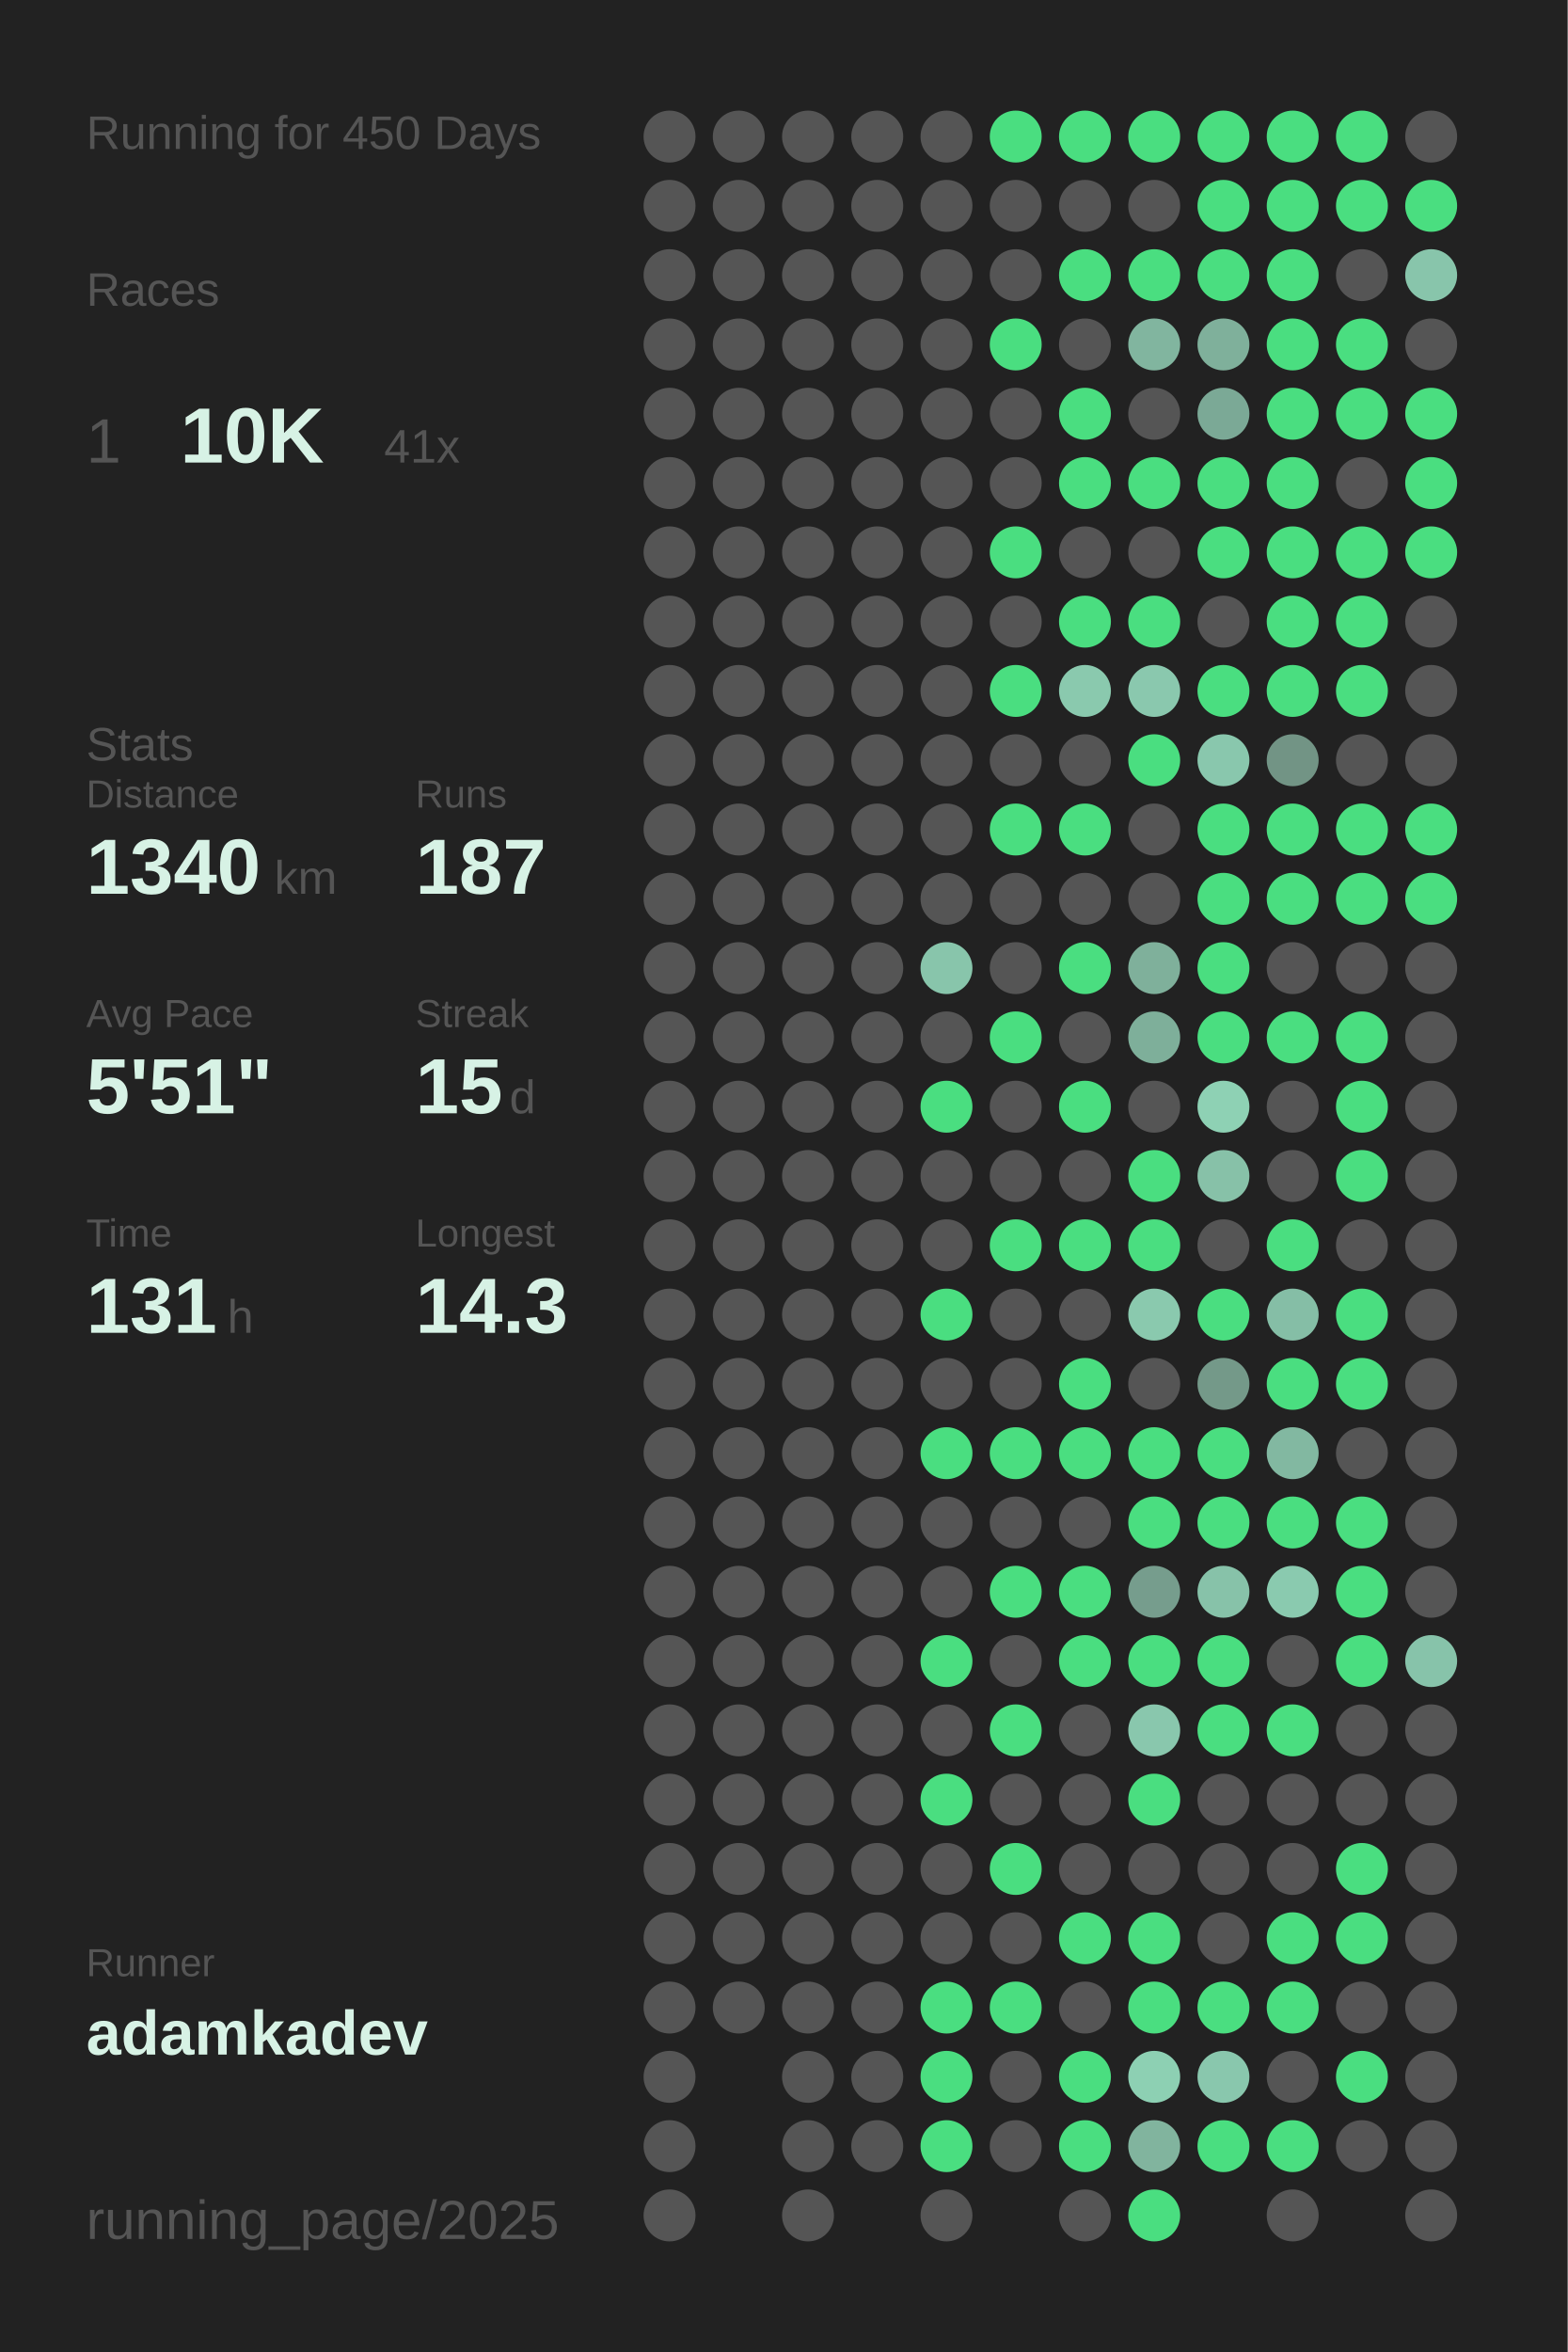
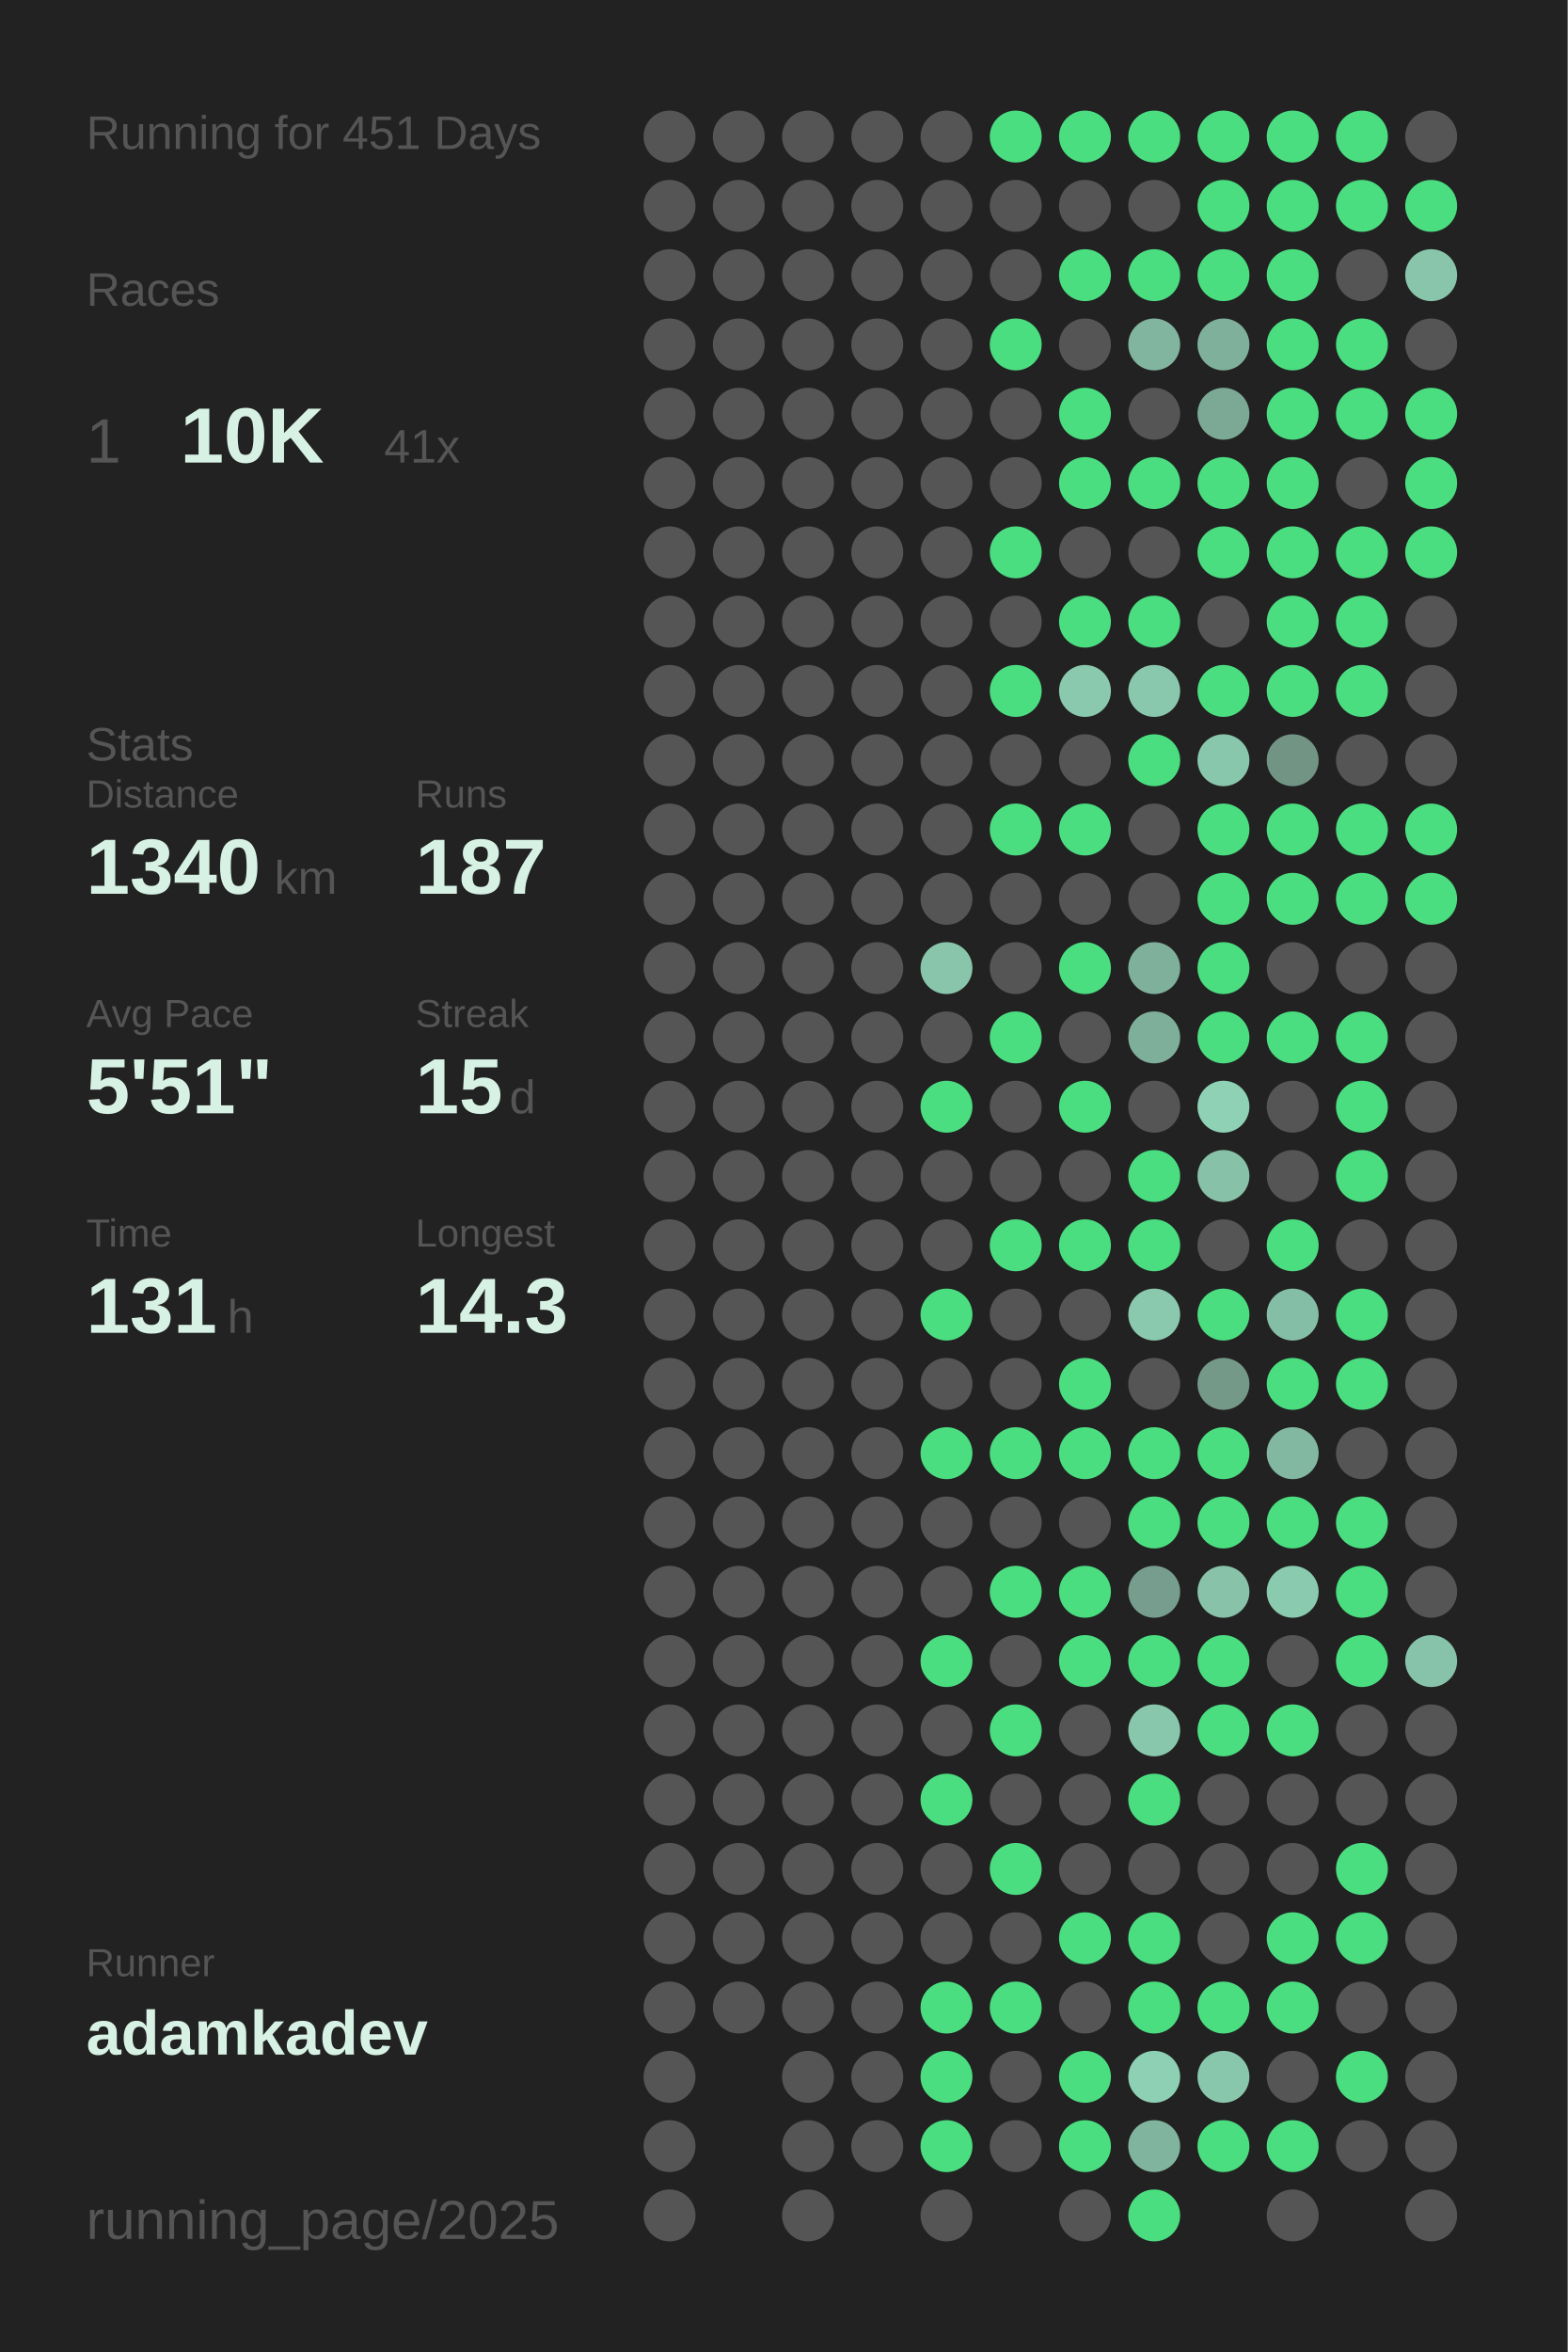
<svg xmlns="http://www.w3.org/2000/svg" baseProfile="full" height="300mm" version="1.1" viewBox="0,0,200,300" width="200mm">
  <defs />
  <rect fill="#222222" height="300" width="200" x="0" y="0" />
-   <text fill="#555555" style="font-size:6px; font-family:Arial;" x="11" y="19">Running for 450 Days</text>
+   <text fill="#555555" style="font-size:6px; font-family:Arial;" x="11" y="19">Running for 451 Days</text>
  <text fill="#555555" style="font-size:6px; font-family:Arial;" x="11" y="39">Races</text>
  <text fill="#555555" style="font-size:8px; font-family:Arial;" x="11" y="59">1</text>
  <text fill="#D7F2E5" style="font-size:10px; font-family:Arial; font-weight:bold;" x="23" y="59">10K</text>
  <text fill="#555555" style="font-size:6px; font-family:Arial;" x="49" y="59">41x</text>
  <text fill="#555555" style="font-size:6px; font-family:Arial;" x="11" y="97">Stats</text>
  <text fill="#555555" style="font-size:5px; font-family:Arial;" x="11" y="103">Distance</text>
  <text fill="#D7F2E5" style="font-size:10px; font-family:Arial; font-weight:bold;" x="11" y="114">1340</text>
  <text fill="#555555" style="font-size:6px; font-family:Arial;" x="35" y="114">km</text>
  <text fill="#555555" style="font-size:5px; font-family:Arial;" x="53" y="103">Runs</text>
  <text fill="#D7F2E5" style="font-size:10px; font-family:Arial; font-weight:bold;" x="53" y="114">187</text>
  <text fill="#555555" style="font-size:5px; font-family:Arial;" x="11" y="131">Avg Pace</text>
  <text fill="#D7F2E5" style="font-size:10px; font-family:Arial; font-weight:bold;" x="11" y="142">5'51"</text>
  <text fill="#555555" style="font-size:5px; font-family:Arial;" x="53" y="131">Streak</text>
  <text fill="#D7F2E5" style="font-size:10px; font-family:Arial; font-weight:bold;" x="53" y="142">15</text>
  <text fill="#555555" style="font-size:6px; font-family:Arial;" x="65" y="142">d</text>
  <text fill="#555555" style="font-size:5px; font-family:Arial;" x="11" y="159">Time</text>
  <text fill="#D7F2E5" style="font-size:10px; font-family:Arial; font-weight:bold;" x="11" y="170">131</text>
  <text fill="#555555" style="font-size:6px; font-family:Arial;" x="29" y="170">h</text>
  <text fill="#555555" style="font-size:5px; font-family:Arial;" x="53" y="159">Longest</text>
  <text fill="#D7F2E5" style="font-size:10px; font-family:Arial; font-weight:bold;" x="53" y="170">14.3</text>
  <text fill="#555555" style="font-size:5px; font-family:Arial;" x="11" y="252.065">Runner</text>
  <text fill="#D7F2E5" style="font-size:8px; font-family:Arial; font-weight:bold;" x="11" y="262.065">adamkadev</text>
  <text fill="#555555" style="font-size:7px; font-family:Arial;" x="11" y="285.581">running_page/2025</text>
  <circle cx="85.417" cy="17.419" fill="#555555" r="3.312" />
  <circle cx="85.417" cy="26.258" fill="#555555" r="3.312" />
  <circle cx="85.417" cy="35.097" fill="#555555" r="3.312" />
  <circle cx="85.417" cy="43.935" fill="#555555" r="3.312" />
  <circle cx="85.417" cy="52.774" fill="#555555" r="3.312" />
  <circle cx="85.417" cy="61.613" fill="#555555" r="3.312" />
  <circle cx="85.417" cy="70.452" fill="#555555" r="3.312" />
  <circle cx="85.417" cy="79.29" fill="#555555" r="3.312" />
  <circle cx="85.417" cy="88.129" fill="#555555" r="3.312" />
  <circle cx="85.417" cy="96.968" fill="#555555" r="3.312" />
  <circle cx="85.417" cy="105.806" fill="#555555" r="3.312" />
  <circle cx="85.417" cy="114.645" fill="#555555" r="3.312" />
  <circle cx="85.417" cy="123.484" fill="#555555" r="3.312" />
  <circle cx="85.417" cy="132.323" fill="#555555" r="3.312" />
  <circle cx="85.417" cy="141.161" fill="#555555" r="3.312" />
  <circle cx="85.417" cy="150" fill="#555555" r="3.312" />
  <circle cx="85.417" cy="158.839" fill="#555555" r="3.312" />
  <circle cx="85.417" cy="167.677" fill="#555555" r="3.312" />
  <circle cx="85.417" cy="176.516" fill="#555555" r="3.312" />
  <circle cx="85.417" cy="185.355" fill="#555555" r="3.312" />
  <circle cx="85.417" cy="194.194" fill="#555555" r="3.312" />
  <circle cx="85.417" cy="203.032" fill="#555555" r="3.312" />
  <circle cx="85.417" cy="211.871" fill="#555555" r="3.312" />
  <circle cx="85.417" cy="220.71" fill="#555555" r="3.312" />
  <circle cx="85.417" cy="229.548" fill="#555555" r="3.312" />
  <circle cx="85.417" cy="238.387" fill="#555555" r="3.312" />
  <circle cx="85.417" cy="247.226" fill="#555555" r="3.312" />
  <circle cx="85.417" cy="256.065" fill="#555555" r="3.312" />
  <circle cx="85.417" cy="264.903" fill="#555555" r="3.312" />
  <circle cx="85.417" cy="273.742" fill="#555555" r="3.312" />
  <circle cx="85.417" cy="282.581" fill="#555555" r="3.312" />
  <circle cx="94.25" cy="17.419" fill="#555555" r="3.312" />
  <circle cx="94.25" cy="26.258" fill="#555555" r="3.312" />
  <circle cx="94.25" cy="35.097" fill="#555555" r="3.312" />
  <circle cx="94.25" cy="43.935" fill="#555555" r="3.312" />
  <circle cx="94.25" cy="52.774" fill="#555555" r="3.312" />
  <circle cx="94.25" cy="61.613" fill="#555555" r="3.312" />
  <circle cx="94.25" cy="70.452" fill="#555555" r="3.312" />
  <circle cx="94.25" cy="79.29" fill="#555555" r="3.312" />
  <circle cx="94.25" cy="88.129" fill="#555555" r="3.312" />
  <circle cx="94.25" cy="96.968" fill="#555555" r="3.312" />
  <circle cx="94.25" cy="105.806" fill="#555555" r="3.312" />
  <circle cx="94.25" cy="114.645" fill="#555555" r="3.312" />
  <circle cx="94.25" cy="123.484" fill="#555555" r="3.312" />
  <circle cx="94.25" cy="132.323" fill="#555555" r="3.312" />
  <circle cx="94.25" cy="141.161" fill="#555555" r="3.312" />
  <circle cx="94.25" cy="150" fill="#555555" r="3.312" />
  <circle cx="94.25" cy="158.839" fill="#555555" r="3.312" />
  <circle cx="94.25" cy="167.677" fill="#555555" r="3.312" />
  <circle cx="94.25" cy="176.516" fill="#555555" r="3.312" />
  <circle cx="94.25" cy="185.355" fill="#555555" r="3.312" />
  <circle cx="94.25" cy="194.194" fill="#555555" r="3.312" />
  <circle cx="94.25" cy="203.032" fill="#555555" r="3.312" />
  <circle cx="94.25" cy="211.871" fill="#555555" r="3.312" />
  <circle cx="94.25" cy="220.71" fill="#555555" r="3.312" />
  <circle cx="94.25" cy="229.548" fill="#555555" r="3.312" />
  <circle cx="94.25" cy="238.387" fill="#555555" r="3.312" />
  <circle cx="94.25" cy="247.226" fill="#555555" r="3.312" />
  <circle cx="94.25" cy="256.065" fill="#555555" r="3.312" />
  <circle cx="103.083" cy="17.419" fill="#555555" r="3.312" />
  <circle cx="103.083" cy="26.258" fill="#555555" r="3.312" />
  <circle cx="103.083" cy="35.097" fill="#555555" r="3.312" />
  <circle cx="103.083" cy="43.935" fill="#555555" r="3.312" />
  <circle cx="103.083" cy="52.774" fill="#555555" r="3.312" />
  <circle cx="103.083" cy="61.613" fill="#555555" r="3.312" />
  <circle cx="103.083" cy="70.452" fill="#555555" r="3.312" />
  <circle cx="103.083" cy="79.29" fill="#555555" r="3.312" />
  <circle cx="103.083" cy="88.129" fill="#555555" r="3.312" />
  <circle cx="103.083" cy="96.968" fill="#555555" r="3.312" />
  <circle cx="103.083" cy="105.806" fill="#555555" r="3.312" />
  <circle cx="103.083" cy="114.645" fill="#555555" r="3.312" />
  <circle cx="103.083" cy="123.484" fill="#555555" r="3.312" />
  <circle cx="103.083" cy="132.323" fill="#555555" r="3.312" />
  <circle cx="103.083" cy="141.161" fill="#555555" r="3.312" />
  <circle cx="103.083" cy="150" fill="#555555" r="3.312" />
  <circle cx="103.083" cy="158.839" fill="#555555" r="3.312" />
  <circle cx="103.083" cy="167.677" fill="#555555" r="3.312" />
  <circle cx="103.083" cy="176.516" fill="#555555" r="3.312" />
  <circle cx="103.083" cy="185.355" fill="#555555" r="3.312" />
  <circle cx="103.083" cy="194.194" fill="#555555" r="3.312" />
  <circle cx="103.083" cy="203.032" fill="#555555" r="3.312" />
  <circle cx="103.083" cy="211.871" fill="#555555" r="3.312" />
  <circle cx="103.083" cy="220.71" fill="#555555" r="3.312" />
  <circle cx="103.083" cy="229.548" fill="#555555" r="3.312" />
  <circle cx="103.083" cy="238.387" fill="#555555" r="3.312" />
  <circle cx="103.083" cy="247.226" fill="#555555" r="3.312" />
  <circle cx="103.083" cy="256.065" fill="#555555" r="3.312" />
  <circle cx="103.083" cy="264.903" fill="#555555" r="3.312" />
  <circle cx="103.083" cy="273.742" fill="#555555" r="3.312" />
  <circle cx="103.083" cy="282.581" fill="#555555" r="3.312" />
  <circle cx="111.917" cy="17.419" fill="#555555" r="3.312" />
  <circle cx="111.917" cy="26.258" fill="#555555" r="3.312" />
  <circle cx="111.917" cy="35.097" fill="#555555" r="3.312" />
  <circle cx="111.917" cy="43.935" fill="#555555" r="3.312" />
  <circle cx="111.917" cy="52.774" fill="#555555" r="3.312" />
  <circle cx="111.917" cy="61.613" fill="#555555" r="3.312" />
  <circle cx="111.917" cy="70.452" fill="#555555" r="3.312" />
  <circle cx="111.917" cy="79.29" fill="#555555" r="3.312" />
  <circle cx="111.917" cy="88.129" fill="#555555" r="3.312" />
  <circle cx="111.917" cy="96.968" fill="#555555" r="3.312" />
  <circle cx="111.917" cy="105.806" fill="#555555" r="3.312" />
  <circle cx="111.917" cy="114.645" fill="#555555" r="3.312" />
  <circle cx="111.917" cy="123.484" fill="#555555" r="3.312" />
  <circle cx="111.917" cy="132.323" fill="#555555" r="3.312" />
  <circle cx="111.917" cy="141.161" fill="#555555" r="3.312" />
  <circle cx="111.917" cy="150" fill="#555555" r="3.312" />
  <circle cx="111.917" cy="158.839" fill="#555555" r="3.312" />
  <circle cx="111.917" cy="167.677" fill="#555555" r="3.312" />
  <circle cx="111.917" cy="176.516" fill="#555555" r="3.312" />
  <circle cx="111.917" cy="185.355" fill="#555555" r="3.312" />
  <circle cx="111.917" cy="194.194" fill="#555555" r="3.312" />
  <circle cx="111.917" cy="203.032" fill="#555555" r="3.312" />
  <circle cx="111.917" cy="211.871" fill="#555555" r="3.312" />
  <circle cx="111.917" cy="220.71" fill="#555555" r="3.312" />
  <circle cx="111.917" cy="229.548" fill="#555555" r="3.312" />
  <circle cx="111.917" cy="238.387" fill="#555555" r="3.312" />
  <circle cx="111.917" cy="247.226" fill="#555555" r="3.312" />
  <circle cx="111.917" cy="256.065" fill="#555555" r="3.312" />
  <circle cx="111.917" cy="264.903" fill="#555555" r="3.312" />
  <circle cx="111.917" cy="273.742" fill="#555555" r="3.312" />
  <circle cx="120.75" cy="17.419" fill="#555555" r="3.312" />
  <circle cx="120.75" cy="26.258" fill="#555555" r="3.312" />
  <circle cx="120.75" cy="35.097" fill="#555555" r="3.312" />
  <circle cx="120.75" cy="43.935" fill="#555555" r="3.312" />
  <circle cx="120.75" cy="52.774" fill="#555555" r="3.312" />
  <circle cx="120.75" cy="61.613" fill="#555555" r="3.312" />
  <circle cx="120.75" cy="70.452" fill="#555555" r="3.312" />
  <circle cx="120.75" cy="79.29" fill="#555555" r="3.312" />
  <circle cx="120.75" cy="88.129" fill="#555555" r="3.312" />
  <circle cx="120.75" cy="96.968" fill="#555555" r="3.312" />
  <circle cx="120.75" cy="105.806" fill="#555555" r="3.312" />
  <circle cx="120.75" cy="114.645" fill="#555555" r="3.312" />
  <circle cx="120.75" cy="123.484" fill="#88c5ab" r="3.312" />
  <circle cx="120.75" cy="132.323" fill="#555555" r="3.312" />
  <circle cx="120.75" cy="141.161" fill="#4ADE80" r="3.312" />
  <circle cx="120.75" cy="150" fill="#555555" r="3.312" />
  <circle cx="120.75" cy="158.839" fill="#555555" r="3.312" />
  <circle cx="120.75" cy="167.677" fill="#4ADE80" r="3.312" />
  <circle cx="120.75" cy="176.516" fill="#555555" r="3.312" />
  <circle cx="120.75" cy="185.355" fill="#4ADE80" r="3.312" />
  <circle cx="120.75" cy="194.194" fill="#555555" r="3.312" />
  <circle cx="120.75" cy="203.032" fill="#555555" r="3.312" />
  <circle cx="120.75" cy="211.871" fill="#4ADE80" r="3.312" />
  <circle cx="120.75" cy="220.71" fill="#555555" r="3.312" />
  <circle cx="120.75" cy="229.548" fill="#4ADE80" r="3.312" />
  <circle cx="120.75" cy="238.387" fill="#555555" r="3.312" />
  <circle cx="120.75" cy="247.226" fill="#555555" r="3.312" />
  <circle cx="120.75" cy="256.065" fill="#4ADE80" r="3.312" />
  <circle cx="120.75" cy="264.903" fill="#4ADE80" r="3.312" />
  <circle cx="120.75" cy="273.742" fill="#4ADE80" r="3.312" />
  <circle cx="120.75" cy="282.581" fill="#555555" r="3.312" />
  <circle cx="129.583" cy="17.419" fill="#4ADE80" r="3.312" />
  <circle cx="129.583" cy="26.258" fill="#555555" r="3.312" />
  <circle cx="129.583" cy="35.097" fill="#555555" r="3.312" />
  <circle cx="129.583" cy="43.935" fill="#4ADE80" r="3.312" />
  <circle cx="129.583" cy="52.774" fill="#555555" r="3.312" />
  <circle cx="129.583" cy="61.613" fill="#555555" r="3.312" />
  <circle cx="129.583" cy="70.452" fill="#4ADE80" r="3.312" />
  <circle cx="129.583" cy="79.29" fill="#555555" r="3.312" />
  <circle cx="129.583" cy="88.129" fill="#4ADE80" r="3.312" />
  <circle cx="129.583" cy="96.968" fill="#555555" r="3.312" />
  <circle cx="129.583" cy="105.806" fill="#4ADE80" r="3.312" />
  <circle cx="129.583" cy="114.645" fill="#555555" r="3.312" />
  <circle cx="129.583" cy="123.484" fill="#555555" r="3.312" />
  <circle cx="129.583" cy="132.323" fill="#4ADE80" r="3.312" />
  <circle cx="129.583" cy="141.161" fill="#555555" r="3.312" />
  <circle cx="129.583" cy="150" fill="#555555" r="3.312" />
  <circle cx="129.583" cy="158.839" fill="#4ADE80" r="3.312" />
  <circle cx="129.583" cy="167.677" fill="#555555" r="3.312" />
  <circle cx="129.583" cy="176.516" fill="#555555" r="3.312" />
  <circle cx="129.583" cy="185.355" fill="#4ADE80" r="3.312" />
  <circle cx="129.583" cy="194.194" fill="#555555" r="3.312" />
  <circle cx="129.583" cy="203.032" fill="#4ADE80" r="3.312" />
  <circle cx="129.583" cy="211.871" fill="#555555" r="3.312" />
  <circle cx="129.583" cy="220.71" fill="#4ADE80" r="3.312" />
  <circle cx="129.583" cy="229.548" fill="#555555" r="3.312" />
  <circle cx="129.583" cy="238.387" fill="#4ADE80" r="3.312" />
  <circle cx="129.583" cy="247.226" fill="#555555" r="3.312" />
  <circle cx="129.583" cy="256.065" fill="#4ADE80" r="3.312" />
  <circle cx="129.583" cy="264.903" fill="#555555" r="3.312" />
  <circle cx="129.583" cy="273.742" fill="#555555" r="3.312" />
  <circle cx="138.417" cy="17.419" fill="#4ADE80" r="3.312" />
  <circle cx="138.417" cy="26.258" fill="#555555" r="3.312" />
  <circle cx="138.417" cy="35.097" fill="#4ADE80" r="3.312" />
  <circle cx="138.417" cy="43.935" fill="#555555" r="3.312" />
  <circle cx="138.417" cy="52.774" fill="#4ADE80" r="3.312" />
  <circle cx="138.417" cy="61.613" fill="#4ADE80" r="3.312" />
  <circle cx="138.417" cy="70.452" fill="#555555" r="3.312" />
  <circle cx="138.417" cy="79.29" fill="#4ADE80" r="3.312" />
  <circle cx="138.417" cy="88.129" fill="#8ac9ae" r="3.312" />
  <circle cx="138.417" cy="96.968" fill="#555555" r="3.312" />
  <circle cx="138.417" cy="105.806" fill="#4ADE80" r="3.312" />
  <circle cx="138.417" cy="114.645" fill="#555555" r="3.312" />
  <circle cx="138.417" cy="123.484" fill="#4ADE80" r="3.312" />
  <circle cx="138.417" cy="132.323" fill="#555555" r="3.312" />
  <circle cx="138.417" cy="141.161" fill="#4ADE80" r="3.312" />
  <circle cx="138.417" cy="150" fill="#555555" r="3.312" />
  <circle cx="138.417" cy="158.839" fill="#4ADE80" r="3.312" />
  <circle cx="138.417" cy="167.677" fill="#555555" r="3.312" />
  <circle cx="138.417" cy="176.516" fill="#4ADE80" r="3.312" />
  <circle cx="138.417" cy="185.355" fill="#4ADE80" r="3.312" />
  <circle cx="138.417" cy="194.194" fill="#555555" r="3.312" />
  <circle cx="138.417" cy="203.032" fill="#4ADE80" r="3.312" />
  <circle cx="138.417" cy="211.871" fill="#4ADE80" r="3.312" />
  <circle cx="138.417" cy="220.71" fill="#555555" r="3.312" />
  <circle cx="138.417" cy="229.548" fill="#555555" r="3.312" />
  <circle cx="138.417" cy="238.387" fill="#555555" r="3.312" />
  <circle cx="138.417" cy="247.226" fill="#4ADE80" r="3.312" />
  <circle cx="138.417" cy="256.065" fill="#555555" r="3.312" />
  <circle cx="138.417" cy="264.903" fill="#4ADE80" r="3.312" />
  <circle cx="138.417" cy="273.742" fill="#4ADE80" r="3.312" />
  <circle cx="138.417" cy="282.581" fill="#555555" r="3.312" />
  <circle cx="147.25" cy="17.419" fill="#4ADE80" r="3.312" />
  <circle cx="147.25" cy="26.258" fill="#555555" r="3.312" />
  <circle cx="147.25" cy="35.097" fill="#4ADE80" r="3.312" />
  <circle cx="147.25" cy="43.935" fill="#81b59f" r="3.312" />
  <circle cx="147.25" cy="52.774" fill="#555555" r="3.312" />
  <circle cx="147.25" cy="61.613" fill="#4ADE80" r="3.312" />
  <circle cx="147.25" cy="70.452" fill="#555555" r="3.312" />
  <circle cx="147.25" cy="79.29" fill="#4ADE80" r="3.312" />
  <circle cx="147.25" cy="88.129" fill="#8ac8ae" r="3.312" />
  <circle cx="147.25" cy="96.968" fill="#4ADE80" r="3.312" />
  <circle cx="147.25" cy="105.806" fill="#555555" r="3.312" />
  <circle cx="147.25" cy="114.645" fill="#555555" r="3.312" />
  <circle cx="147.25" cy="123.484" fill="#7fb09b" r="3.312" />
  <circle cx="147.25" cy="132.323" fill="#7eaf9a" r="3.312" />
  <circle cx="147.25" cy="141.161" fill="#555555" r="3.312" />
  <circle cx="147.25" cy="150" fill="#4ADE80" r="3.312" />
  <circle cx="147.25" cy="158.839" fill="#4ADE80" r="3.312" />
  <circle cx="147.25" cy="167.677" fill="#8ac9ae" r="3.312" />
  <circle cx="147.25" cy="176.516" fill="#555555" r="3.312" />
  <circle cx="147.25" cy="185.355" fill="#4ADE80" r="3.312" />
  <circle cx="147.25" cy="194.194" fill="#4ADE80" r="3.312" />
  <circle cx="147.25" cy="203.032" fill="#769d8d" r="3.312" />
  <circle cx="147.25" cy="211.871" fill="#4ADE80" r="3.312" />
  <circle cx="147.25" cy="220.71" fill="#89c7ad" r="3.312" />
  <circle cx="147.25" cy="229.548" fill="#4ADE80" r="3.312" />
  <circle cx="147.25" cy="238.387" fill="#555555" r="3.312" />
  <circle cx="147.25" cy="247.226" fill="#4ADE80" r="3.312" />
  <circle cx="147.25" cy="256.065" fill="#4ADE80" r="3.312" />
  <circle cx="147.25" cy="264.903" fill="#8dd0b3" r="3.312" />
  <circle cx="147.25" cy="273.742" fill="#81b49e" r="3.312" />
  <circle cx="147.25" cy="282.581" fill="#4ADE80" r="3.312" />
  <circle cx="156.083" cy="17.419" fill="#4ADE80" r="3.312" />
  <circle cx="156.083" cy="26.258" fill="#4ADE80" r="3.312" />
  <circle cx="156.083" cy="35.097" fill="#4ADE80" r="3.312" />
  <circle cx="156.083" cy="43.935" fill="#7fb09b" r="3.312" />
  <circle cx="156.083" cy="52.774" fill="#7ba996" r="3.312" />
  <circle cx="156.083" cy="61.613" fill="#4ADE80" r="3.312" />
  <circle cx="156.083" cy="70.452" fill="#4ADE80" r="3.312" />
  <circle cx="156.083" cy="79.29" fill="#555555" r="3.312" />
  <circle cx="156.083" cy="88.129" fill="#4ADE80" r="3.312" />
  <circle cx="156.083" cy="96.968" fill="#89c7ad" r="3.312" />
  <circle cx="156.083" cy="105.806" fill="#4ADE80" r="3.312" />
  <circle cx="156.083" cy="114.645" fill="#4ADE80" r="3.312" />
  <circle cx="156.083" cy="123.484" fill="#4ADE80" r="3.312" />
  <circle cx="156.083" cy="132.323" fill="#4ADE80" r="3.312" />
  <circle cx="156.083" cy="141.161" fill="#8ed1b4" r="3.312" />
  <circle cx="156.083" cy="150" fill="#87c1a8" r="3.312" />
  <circle cx="156.083" cy="158.839" fill="#555555" r="3.312" />
  <circle cx="156.083" cy="167.677" fill="#4ADE80" r="3.312" />
  <circle cx="156.083" cy="176.516" fill="#749989" r="3.312" />
  <circle cx="156.083" cy="185.355" fill="#4ADE80" r="3.312" />
  <circle cx="156.083" cy="194.194" fill="#4ADE80" r="3.312" />
  <circle cx="156.083" cy="203.032" fill="#87c2a9" r="3.312" />
  <circle cx="156.083" cy="211.871" fill="#4ADE80" r="3.312" />
  <circle cx="156.083" cy="220.71" fill="#4ADE80" r="3.312" />
  <circle cx="156.083" cy="229.548" fill="#555555" r="3.312" />
  <circle cx="156.083" cy="238.387" fill="#555555" r="3.312" />
  <circle cx="156.083" cy="247.226" fill="#555555" r="3.312" />
  <circle cx="156.083" cy="256.065" fill="#4ADE80" r="3.312" />
  <circle cx="156.083" cy="264.903" fill="#89c7ad" r="3.312" />
  <circle cx="156.083" cy="273.742" fill="#4ADE80" r="3.312" />
  <circle cx="164.917" cy="17.419" fill="#4ADE80" r="3.312" />
  <circle cx="164.917" cy="26.258" fill="#4ADE80" r="3.312" />
  <circle cx="164.917" cy="35.097" fill="#4ADE80" r="3.312" />
  <circle cx="164.917" cy="43.935" fill="#4ADE80" r="3.312" />
  <circle cx="164.917" cy="52.774" fill="#4ADE80" r="3.312" />
  <circle cx="164.917" cy="61.613" fill="#4ADE80" r="3.312" />
  <circle cx="164.917" cy="70.452" fill="#4ADE80" r="3.312" />
  <circle cx="164.917" cy="79.29" fill="#4ADE80" r="3.312" />
  <circle cx="164.917" cy="88.129" fill="#4ADE80" r="3.312" />
  <circle cx="164.917" cy="96.968" fill="#729485" r="3.312" />
  <circle cx="164.917" cy="105.806" fill="#4ADE80" r="3.312" />
  <circle cx="164.917" cy="114.645" fill="#4ADE80" r="3.312" />
  <circle cx="164.917" cy="123.484" fill="#555555" r="3.312" />
  <circle cx="164.917" cy="132.323" fill="#4ADE80" r="3.312" />
  <circle cx="164.917" cy="141.161" fill="#555555" r="3.312" />
  <circle cx="164.917" cy="150" fill="#555555" r="3.312" />
  <circle cx="164.917" cy="158.839" fill="#4ADE80" r="3.312" />
  <circle cx="164.917" cy="167.677" fill="#85bea6" r="3.312" />
  <circle cx="164.917" cy="176.516" fill="#4ADE80" r="3.312" />
  <circle cx="164.917" cy="185.355" fill="#82b8a1" r="3.312" />
  <circle cx="164.917" cy="194.194" fill="#4ADE80" r="3.312" />
  <circle cx="164.917" cy="203.032" fill="#8acaaf" r="3.312" />
  <circle cx="164.917" cy="211.871" fill="#555555" r="3.312" />
  <circle cx="164.917" cy="220.71" fill="#4ADE80" r="3.312" />
  <circle cx="164.917" cy="229.548" fill="#555555" r="3.312" />
  <circle cx="164.917" cy="238.387" fill="#555555" r="3.312" />
  <circle cx="164.917" cy="247.226" fill="#4ADE80" r="3.312" />
  <circle cx="164.917" cy="256.065" fill="#4ADE80" r="3.312" />
  <circle cx="164.917" cy="264.903" fill="#555555" r="3.312" />
  <circle cx="164.917" cy="273.742" fill="#4ADE80" r="3.312" />
  <circle cx="164.917" cy="282.581" fill="#555555" r="3.312" />
  <circle cx="173.75" cy="17.419" fill="#4ADE80" r="3.312" />
  <circle cx="173.75" cy="26.258" fill="#4ADE80" r="3.312" />
  <circle cx="173.75" cy="35.097" fill="#555555" r="3.312" />
  <circle cx="173.75" cy="43.935" fill="#4ADE80" r="3.312" />
  <circle cx="173.75" cy="52.774" fill="#4ADE80" r="3.312" />
  <circle cx="173.75" cy="61.613" fill="#555555" r="3.312" />
  <circle cx="173.75" cy="70.452" fill="#4ADE80" r="3.312" />
  <circle cx="173.75" cy="79.29" fill="#4ADE80" r="3.312" />
  <circle cx="173.75" cy="88.129" fill="#4ADE80" r="3.312" />
  <circle cx="173.75" cy="96.968" fill="#555555" r="3.312" />
  <circle cx="173.75" cy="105.806" fill="#4ADE80" r="3.312" />
  <circle cx="173.75" cy="114.645" fill="#4ADE80" r="3.312" />
  <circle cx="173.75" cy="123.484" fill="#555555" r="3.312" />
  <circle cx="173.75" cy="132.323" fill="#4ADE80" r="3.312" />
  <circle cx="173.75" cy="141.161" fill="#4ADE80" r="3.312" />
  <circle cx="173.75" cy="150" fill="#4ADE80" r="3.312" />
  <circle cx="173.75" cy="158.839" fill="#555555" r="3.312" />
  <circle cx="173.75" cy="167.677" fill="#4ADE80" r="3.312" />
  <circle cx="173.75" cy="176.516" fill="#4ADE80" r="3.312" />
  <circle cx="173.75" cy="185.355" fill="#555555" r="3.312" />
  <circle cx="173.75" cy="194.194" fill="#4ADE80" r="3.312" />
  <circle cx="173.75" cy="203.032" fill="#4ADE80" r="3.312" />
  <circle cx="173.75" cy="211.871" fill="#4ADE80" r="3.312" />
  <circle cx="173.75" cy="220.71" fill="#555555" r="3.312" />
  <circle cx="173.75" cy="229.548" fill="#555555" r="3.312" />
  <circle cx="173.75" cy="238.387" fill="#4ADE80" r="3.312" />
  <circle cx="173.75" cy="247.226" fill="#4ADE80" r="3.312" />
  <circle cx="173.75" cy="256.065" fill="#555555" r="3.312" />
  <circle cx="173.75" cy="264.903" fill="#4ADE80" r="3.312" />
  <circle cx="173.75" cy="273.742" fill="#555555" r="3.312" />
  <circle cx="182.583" cy="17.419" fill="#555555" r="3.312" />
  <circle cx="182.583" cy="26.258" fill="#4ADE80" r="3.312" />
  <circle cx="182.583" cy="35.097" fill="#88c5ab" r="3.312" />
  <circle cx="182.583" cy="43.935" fill="#555555" r="3.312" />
  <circle cx="182.583" cy="52.774" fill="#4ADE80" r="3.312" />
  <circle cx="182.583" cy="61.613" fill="#4ADE80" r="3.312" />
  <circle cx="182.583" cy="70.452" fill="#4ADE80" r="3.312" />
  <circle cx="182.583" cy="79.29" fill="#555555" r="3.312" />
  <circle cx="182.583" cy="88.129" fill="#555555" r="3.312" />
  <circle cx="182.583" cy="96.968" fill="#555555" r="3.312" />
  <circle cx="182.583" cy="105.806" fill="#4ADE80" r="3.312" />
  <circle cx="182.583" cy="114.645" fill="#4ADE80" r="3.312" />
  <circle cx="182.583" cy="123.484" fill="#555555" r="3.312" />
  <circle cx="182.583" cy="132.323" fill="#555555" r="3.312" />
  <circle cx="182.583" cy="141.161" fill="#555555" r="3.312" />
  <circle cx="182.583" cy="150" fill="#555555" r="3.312" />
  <circle cx="182.583" cy="158.839" fill="#555555" r="3.312" />
  <circle cx="182.583" cy="167.677" fill="#555555" r="3.312" />
  <circle cx="182.583" cy="176.516" fill="#555555" r="3.312" />
  <circle cx="182.583" cy="185.355" fill="#555555" r="3.312" />
  <circle cx="182.583" cy="194.194" fill="#555555" r="3.312" />
  <circle cx="182.583" cy="203.032" fill="#555555" r="3.312" />
  <circle cx="182.583" cy="211.871" fill="#87c3aa" r="3.312" />
  <circle cx="182.583" cy="220.71" fill="#555555" r="3.312" />
  <circle cx="182.583" cy="229.548" fill="#555555" r="3.312" />
  <circle cx="182.583" cy="238.387" fill="#555555" r="3.312" />
  <circle cx="182.583" cy="247.226" fill="#555555" r="3.312" />
  <circle cx="182.583" cy="256.065" fill="#555555" r="3.312" />
  <circle cx="182.583" cy="264.903" fill="#555555" r="3.312" />
  <circle cx="182.583" cy="273.742" fill="#555555" r="3.312" />
  <circle cx="182.583" cy="282.581" fill="#555555" r="3.312" />
</svg>
